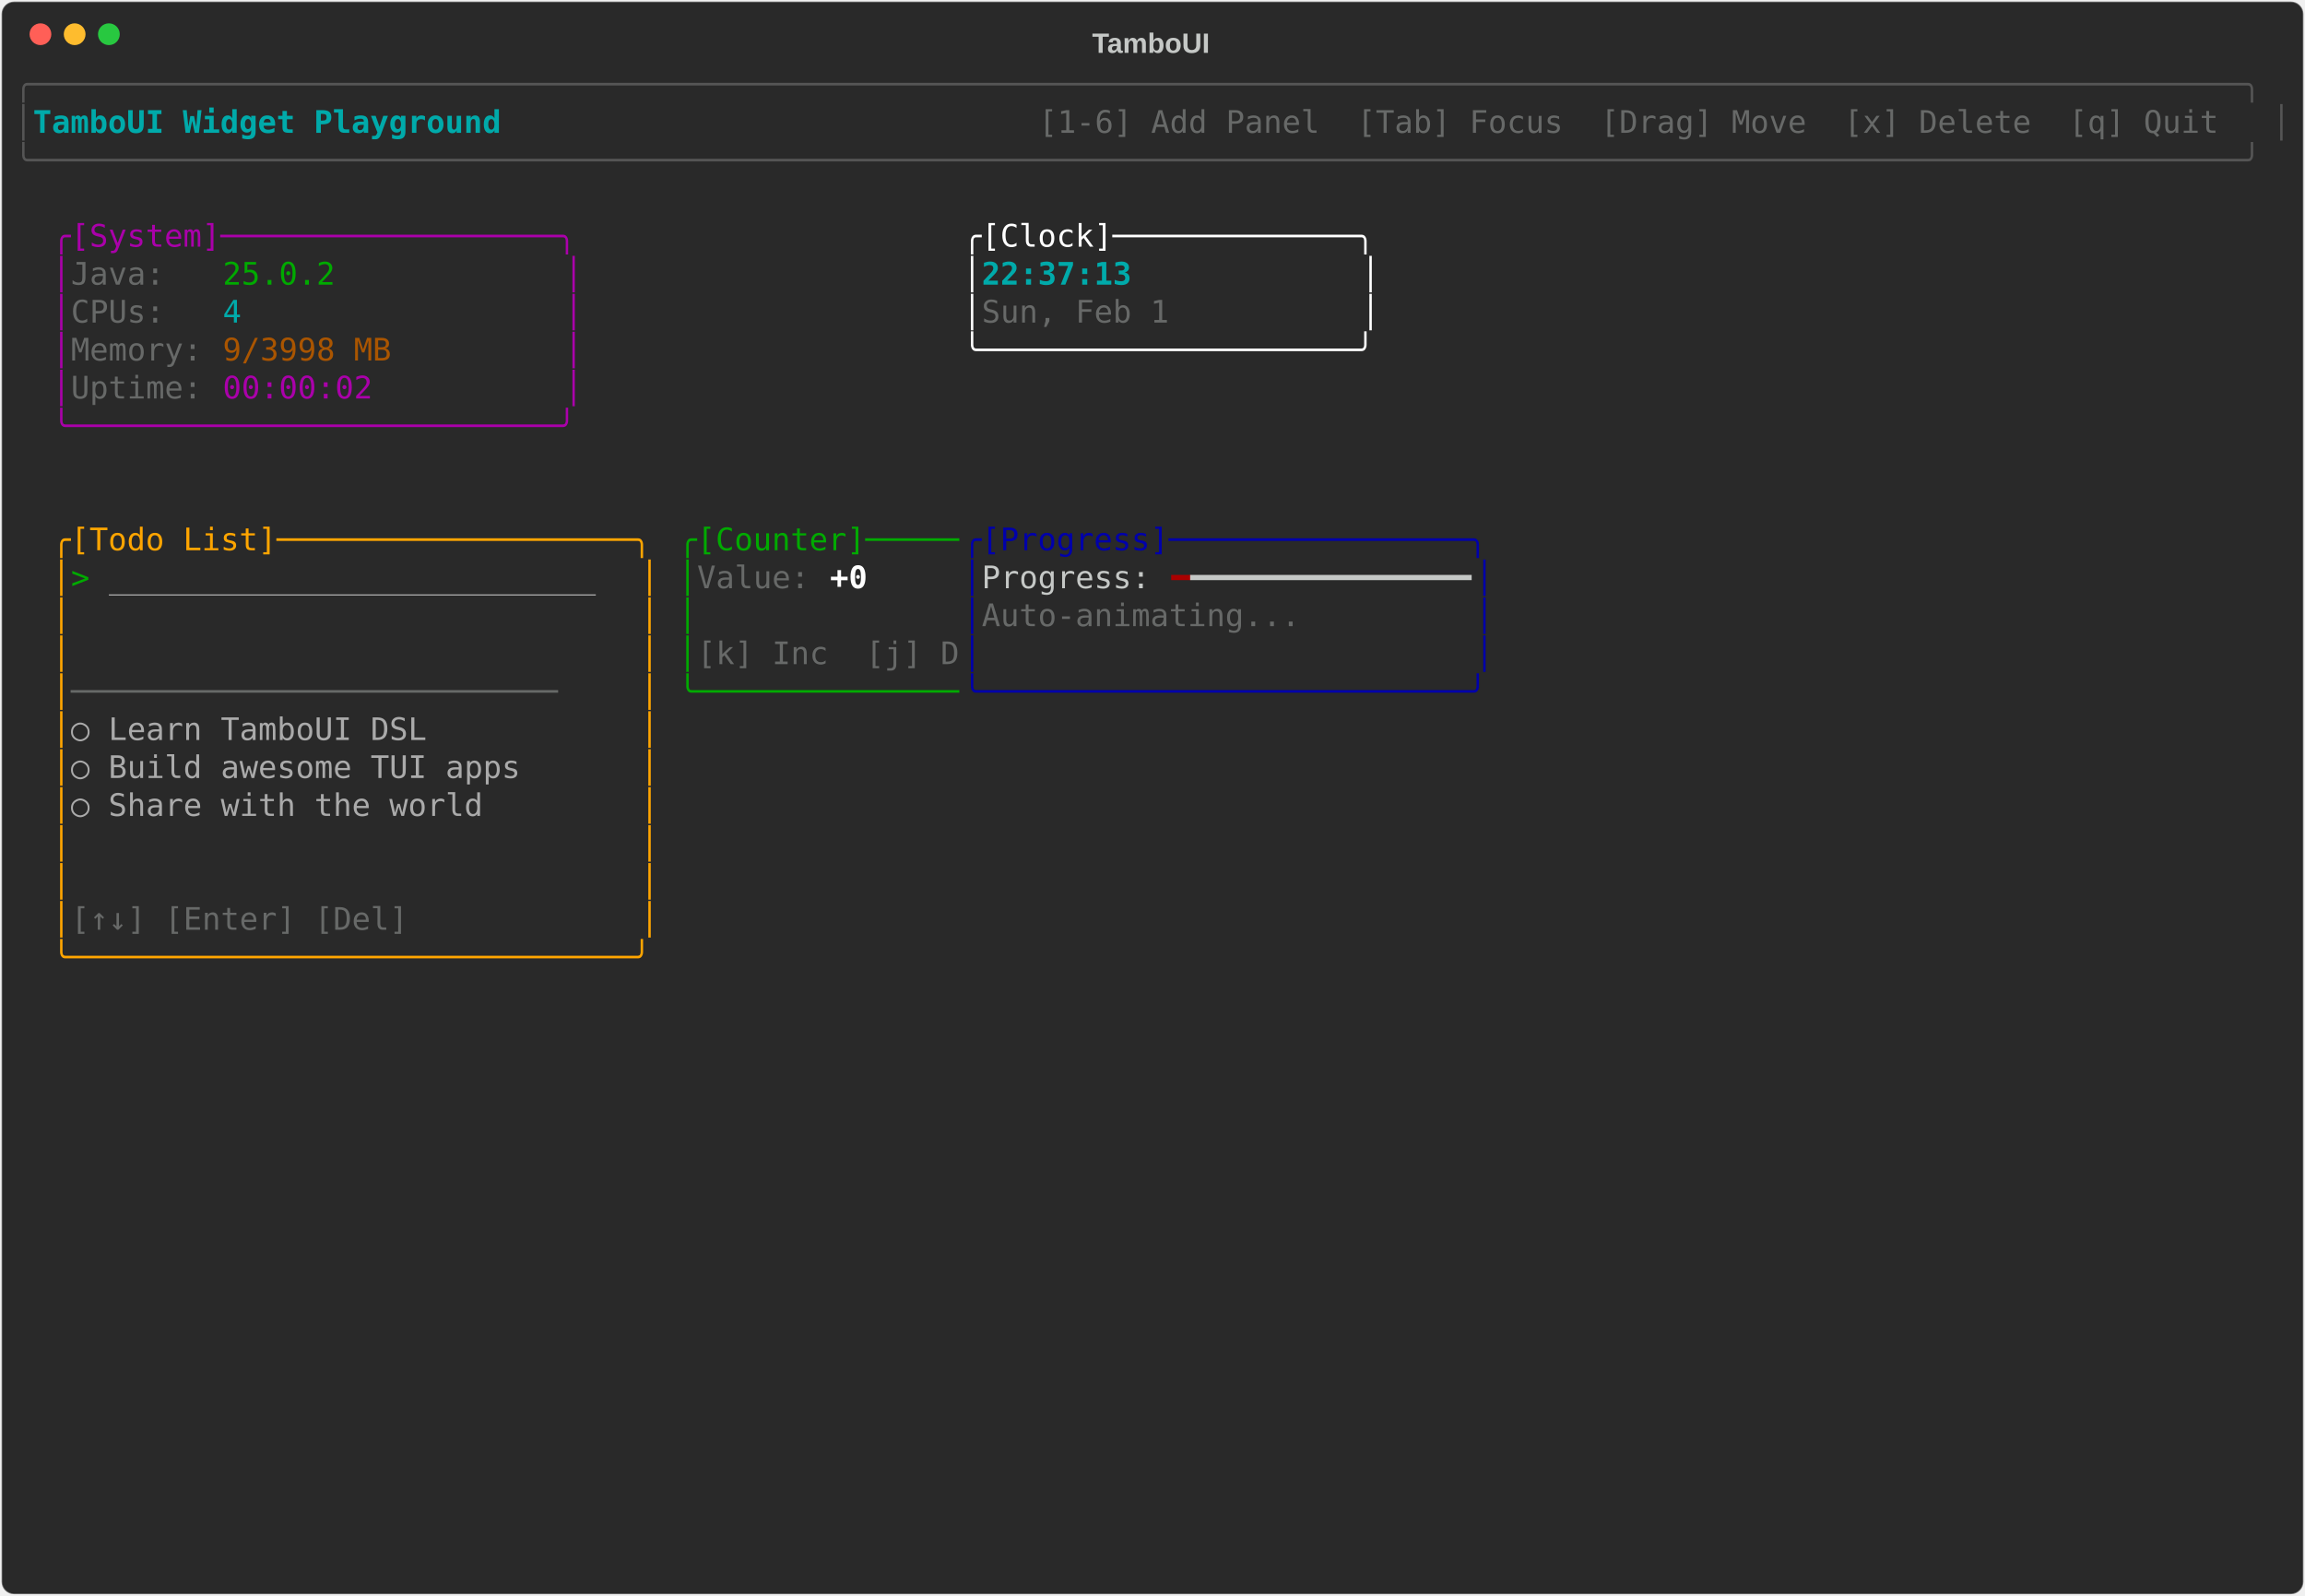
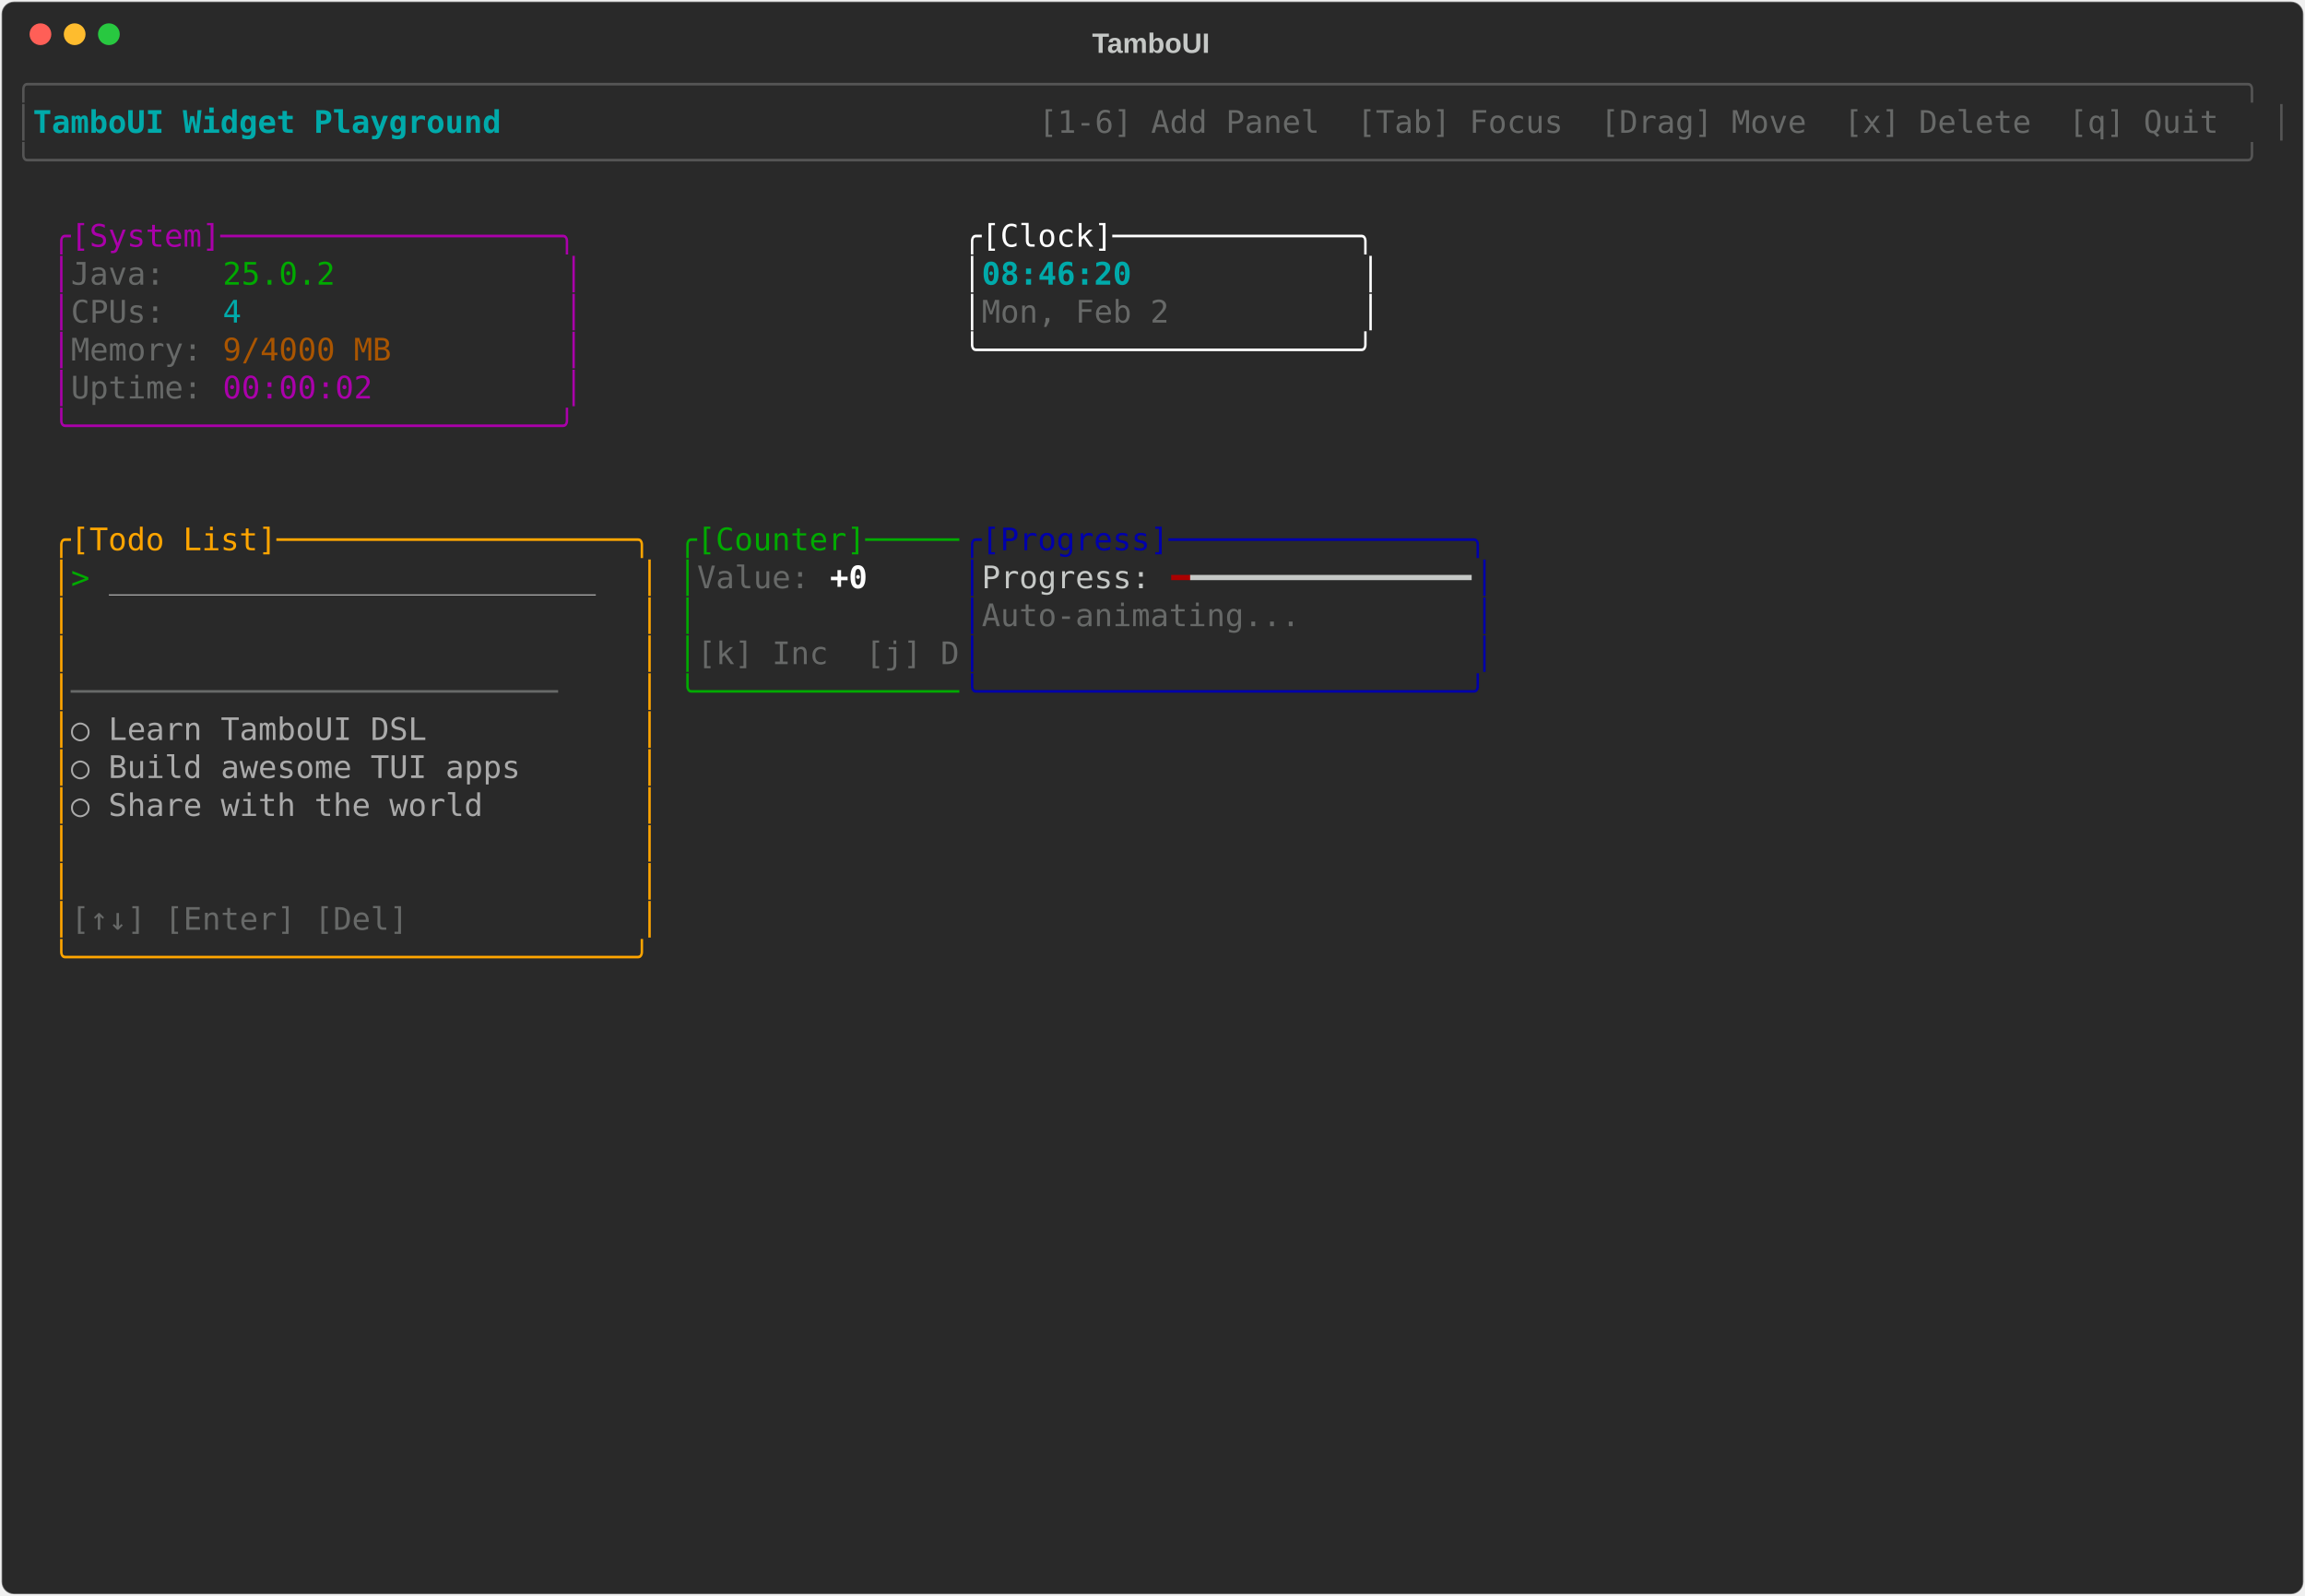
<svg xmlns="http://www.w3.org/2000/svg" class="rich-terminal" viewBox="0 0 1482 1026">
-   <style>    @font-face {        font-family: "Fira Code";        src: local("FiraCode-Regular"),                url("https://cdnjs.cloudflare.com/ajax/libs/firacode/6.2.0/woff2/FiraCode-Regular.woff2") format("woff2"),                url("https://cdnjs.cloudflare.com/ajax/libs/firacode/6.2.0/woff/FiraCode-Regular.woff") format("woff");        font-style: normal;        font-weight: 400;    }    @font-face {        font-family: "Fira Code";        src: local("FiraCode-Bold"),                url("https://cdnjs.cloudflare.com/ajax/libs/firacode/6.2.0/woff2/FiraCode-Bold.woff2") format("woff2"),                url("https://cdnjs.cloudflare.com/ajax/libs/firacode/6.2.0/woff/FiraCode-Bold.woff") format("woff");        font-style: bold;        font-weight: 700;    }    .terminal-877701934-matrix {        font-family: Fira Code, monospace;        font-size: 20px;        line-height: 24.4px;        font-variant-east-asian: full-width;    }    .terminal-877701934-title {        font-size: 18px;        font-weight: bold;        font-family: arial;    }    .terminal-877701934-r1 { fill: #555555 }.terminal-877701934-r2 { fill: #00aaaa;font-weight: bold }.terminal-877701934-r3 { fill: #c5c8c6 }.terminal-877701934-r4 { fill: #676968 }.terminal-877701934-r5 { fill: #aa00aa }.terminal-877701934-r6 { fill: #ffffff }.terminal-877701934-r7 { fill: #00aa00 }.terminal-877701934-r8 { fill: #00aaaa }.terminal-877701934-r9 { fill: #aa5500 }.terminal-877701934-r10 { fill: #ffa500 }.terminal-877701934-r11 { fill: #0000aa }.terminal-877701934-r12 { fill: #aaaaaa }.terminal-877701934-r13 { fill: #ffffff;font-weight: bold }.terminal-877701934-r14 { fill: #aa0000 }    </style>
+   <style>    @font-face {        font-family: "Fira Code";        src: local("FiraCode-Regular"),                url("https://cdnjs.cloudflare.com/ajax/libs/firacode/6.2.0/woff2/FiraCode-Regular.woff2") format("woff2"),                url("https://cdnjs.cloudflare.com/ajax/libs/firacode/6.2.0/woff/FiraCode-Regular.woff") format("woff");        font-style: normal;        font-weight: 400;    }    @font-face {        font-family: "Fira Code";        src: local("FiraCode-Bold"),                url("https://cdnjs.cloudflare.com/ajax/libs/firacode/6.2.0/woff2/FiraCode-Bold.woff2") format("woff2"),                url("https://cdnjs.cloudflare.com/ajax/libs/firacode/6.2.0/woff/FiraCode-Bold.woff") format("woff");        font-style: bold;        font-weight: 700;    }    .terminal-3641355020-matrix {        font-family: Fira Code, monospace;        font-size: 20px;        line-height: 24.4px;        font-variant-east-asian: full-width;    }    .terminal-3641355020-title {        font-size: 18px;        font-weight: bold;        font-family: arial;    }    .terminal-3641355020-r1 { fill: #555555 }.terminal-3641355020-r2 { fill: #00aaaa;font-weight: bold }.terminal-3641355020-r3 { fill: #c5c8c6 }.terminal-3641355020-r4 { fill: #676968 }.terminal-3641355020-r5 { fill: #aa00aa }.terminal-3641355020-r6 { fill: #ffffff }.terminal-3641355020-r7 { fill: #00aa00 }.terminal-3641355020-r8 { fill: #00aaaa }.terminal-3641355020-r9 { fill: #aa5500 }.terminal-3641355020-r10 { fill: #ffa500 }.terminal-3641355020-r11 { fill: #0000aa }.terminal-3641355020-r12 { fill: #aaaaaa }.terminal-3641355020-r13 { fill: #ffffff;font-weight: bold }.terminal-3641355020-r14 { fill: #aa0000 }    </style>
  <defs>
-     <clipPath id="terminal-877701934-clip-terminal">
+     <clipPath id="terminal-3641355020-clip-terminal">
      <rect x="0" y="0" width="1463" height="975" />
    </clipPath>
-     <clipPath id="terminal-877701934-line-0">
+     <clipPath id="terminal-3641355020-line-0">
      <rect x="0" y="1.5" width="1464" height="24.65" />
    </clipPath>
-     <clipPath id="terminal-877701934-line-1">
+     <clipPath id="terminal-3641355020-line-1">
      <rect x="0" y="25.9" width="1464" height="24.65" />
    </clipPath>
-     <clipPath id="terminal-877701934-line-2">
+     <clipPath id="terminal-3641355020-line-2">
      <rect x="0" y="50.3" width="1464" height="24.65" />
    </clipPath>
-     <clipPath id="terminal-877701934-line-3">
+     <clipPath id="terminal-3641355020-line-3">
      <rect x="0" y="74.7" width="1464" height="24.65" />
    </clipPath>
-     <clipPath id="terminal-877701934-line-4">
+     <clipPath id="terminal-3641355020-line-4">
      <rect x="0" y="99.1" width="1464" height="24.65" />
    </clipPath>
-     <clipPath id="terminal-877701934-line-5">
+     <clipPath id="terminal-3641355020-line-5">
      <rect x="0" y="123.5" width="1464" height="24.65" />
    </clipPath>
-     <clipPath id="terminal-877701934-line-6">
+     <clipPath id="terminal-3641355020-line-6">
      <rect x="0" y="147.9" width="1464" height="24.65" />
    </clipPath>
-     <clipPath id="terminal-877701934-line-7">
+     <clipPath id="terminal-3641355020-line-7">
      <rect x="0" y="172.3" width="1464" height="24.65" />
    </clipPath>
-     <clipPath id="terminal-877701934-line-8">
+     <clipPath id="terminal-3641355020-line-8">
      <rect x="0" y="196.7" width="1464" height="24.65" />
    </clipPath>
-     <clipPath id="terminal-877701934-line-9">
+     <clipPath id="terminal-3641355020-line-9">
      <rect x="0" y="221.1" width="1464" height="24.65" />
    </clipPath>
-     <clipPath id="terminal-877701934-line-10">
+     <clipPath id="terminal-3641355020-line-10">
      <rect x="0" y="245.5" width="1464" height="24.65" />
    </clipPath>
-     <clipPath id="terminal-877701934-line-11">
+     <clipPath id="terminal-3641355020-line-11">
      <rect x="0" y="269.9" width="1464" height="24.65" />
    </clipPath>
-     <clipPath id="terminal-877701934-line-12">
+     <clipPath id="terminal-3641355020-line-12">
      <rect x="0" y="294.3" width="1464" height="24.65" />
    </clipPath>
-     <clipPath id="terminal-877701934-line-13">
+     <clipPath id="terminal-3641355020-line-13">
      <rect x="0" y="318.7" width="1464" height="24.65" />
    </clipPath>
-     <clipPath id="terminal-877701934-line-14">
+     <clipPath id="terminal-3641355020-line-14">
      <rect x="0" y="343.1" width="1464" height="24.65" />
    </clipPath>
-     <clipPath id="terminal-877701934-line-15">
+     <clipPath id="terminal-3641355020-line-15">
      <rect x="0" y="367.5" width="1464" height="24.65" />
    </clipPath>
-     <clipPath id="terminal-877701934-line-16">
+     <clipPath id="terminal-3641355020-line-16">
      <rect x="0" y="391.9" width="1464" height="24.65" />
    </clipPath>
-     <clipPath id="terminal-877701934-line-17">
+     <clipPath id="terminal-3641355020-line-17">
      <rect x="0" y="416.3" width="1464" height="24.65" />
    </clipPath>
-     <clipPath id="terminal-877701934-line-18">
+     <clipPath id="terminal-3641355020-line-18">
      <rect x="0" y="440.7" width="1464" height="24.65" />
    </clipPath>
-     <clipPath id="terminal-877701934-line-19">
+     <clipPath id="terminal-3641355020-line-19">
      <rect x="0" y="465.1" width="1464" height="24.65" />
    </clipPath>
-     <clipPath id="terminal-877701934-line-20">
+     <clipPath id="terminal-3641355020-line-20">
      <rect x="0" y="489.5" width="1464" height="24.65" />
    </clipPath>
-     <clipPath id="terminal-877701934-line-21">
+     <clipPath id="terminal-3641355020-line-21">
      <rect x="0" y="513.9" width="1464" height="24.65" />
    </clipPath>
-     <clipPath id="terminal-877701934-line-22">
+     <clipPath id="terminal-3641355020-line-22">
      <rect x="0" y="538.3" width="1464" height="24.65" />
    </clipPath>
-     <clipPath id="terminal-877701934-line-23">
+     <clipPath id="terminal-3641355020-line-23">
      <rect x="0" y="562.7" width="1464" height="24.65" />
    </clipPath>
-     <clipPath id="terminal-877701934-line-24">
+     <clipPath id="terminal-3641355020-line-24">
      <rect x="0" y="587.1" width="1464" height="24.65" />
    </clipPath>
-     <clipPath id="terminal-877701934-line-25">
+     <clipPath id="terminal-3641355020-line-25">
      <rect x="0" y="611.5" width="1464" height="24.65" />
    </clipPath>
-     <clipPath id="terminal-877701934-line-26">
+     <clipPath id="terminal-3641355020-line-26">
      <rect x="0" y="635.9" width="1464" height="24.65" />
    </clipPath>
-     <clipPath id="terminal-877701934-line-27">
+     <clipPath id="terminal-3641355020-line-27">
      <rect x="0" y="660.3" width="1464" height="24.65" />
    </clipPath>
-     <clipPath id="terminal-877701934-line-28">
+     <clipPath id="terminal-3641355020-line-28">
      <rect x="0" y="684.7" width="1464" height="24.65" />
    </clipPath>
-     <clipPath id="terminal-877701934-line-29">
+     <clipPath id="terminal-3641355020-line-29">
      <rect x="0" y="709.1" width="1464" height="24.65" />
    </clipPath>
-     <clipPath id="terminal-877701934-line-30">
+     <clipPath id="terminal-3641355020-line-30">
      <rect x="0" y="733.5" width="1464" height="24.65" />
    </clipPath>
-     <clipPath id="terminal-877701934-line-31">
+     <clipPath id="terminal-3641355020-line-31">
      <rect x="0" y="757.9" width="1464" height="24.65" />
    </clipPath>
-     <clipPath id="terminal-877701934-line-32">
+     <clipPath id="terminal-3641355020-line-32">
      <rect x="0" y="782.3" width="1464" height="24.65" />
    </clipPath>
-     <clipPath id="terminal-877701934-line-33">
+     <clipPath id="terminal-3641355020-line-33">
      <rect x="0" y="806.7" width="1464" height="24.65" />
    </clipPath>
-     <clipPath id="terminal-877701934-line-34">
+     <clipPath id="terminal-3641355020-line-34">
      <rect x="0" y="831.1" width="1464" height="24.65" />
    </clipPath>
-     <clipPath id="terminal-877701934-line-35">
+     <clipPath id="terminal-3641355020-line-35">
      <rect x="0" y="855.5" width="1464" height="24.65" />
    </clipPath>
-     <clipPath id="terminal-877701934-line-36">
+     <clipPath id="terminal-3641355020-line-36">
      <rect x="0" y="879.9" width="1464" height="24.65" />
    </clipPath>
-     <clipPath id="terminal-877701934-line-37">
+     <clipPath id="terminal-3641355020-line-37">
      <rect x="0" y="904.3" width="1464" height="24.65" />
    </clipPath>
-     <clipPath id="terminal-877701934-line-38">
+     <clipPath id="terminal-3641355020-line-38">
      <rect x="0" y="928.7" width="1464" height="24.65" />
    </clipPath>
-     <clipPath id="terminal-877701934-line-39">
+     <clipPath id="terminal-3641355020-line-39">
      <rect x="0" y="953.1" width="1464" height="24.65" />
    </clipPath>
  </defs>
  <rect fill="#292929" stroke="rgba(255,255,255,0.35)" stroke-width="1" x="1" y="1" width="1480" height="1024" rx="8" />
-   <text class="terminal-877701934-title" fill="#c5c8c6" text-anchor="middle" x="740" y="34">TamboUI</text>
+   <text class="terminal-3641355020-title" fill="#c5c8c6" text-anchor="middle" x="740" y="34">TamboUI</text>
  <g transform="translate(26,22)">
    <circle cx="0" cy="0" r="7" fill="#ff5f57" />
    <circle cx="22" cy="0" r="7" fill="#febc2e" />
    <circle cx="44" cy="0" r="7" fill="#28c840" />
  </g>
-   <g transform="translate(9, 41)" clip-path="url(#terminal-877701934-clip-terminal)">
-     <g class="terminal-877701934-matrix">
-       <text class="terminal-877701934-r1" x="0" y="20" textLength="1464" clip-path="url(#terminal-877701934-line-0)">╭──────────────────────────────────────────────────────────────────────────────────────────────────────────────────────╮</text>
-       <text class="terminal-877701934-r1" x="0" y="44.4" textLength="12.2" clip-path="url(#terminal-877701934-line-1)">│</text>
-       <text class="terminal-877701934-r2" x="12.2" y="44.4" textLength="329.4" clip-path="url(#terminal-877701934-line-1)"> TamboUI Widget Playground </text>
-       <text class="terminal-877701934-r4" x="658.8" y="44.4" textLength="793" clip-path="url(#terminal-877701934-line-1)"> [1-6] Add Panel  [Tab] Focus  [Drag] Move  [x] Delete  [q] Quit </text>
-       <text class="terminal-877701934-r1" x="1451.8" y="44.4" textLength="12.2" clip-path="url(#terminal-877701934-line-1)">│</text>
-       <text class="terminal-877701934-r1" x="0" y="68.8" textLength="1464" clip-path="url(#terminal-877701934-line-2)">╰──────────────────────────────────────────────────────────────────────────────────────────────────────────────────────╯</text>
-       <text class="terminal-877701934-r5" x="24.4" y="117.6" textLength="341.6" clip-path="url(#terminal-877701934-line-4)">╭[System]──────────────────╮</text>
-       <text class="terminal-877701934-r6" x="610" y="117.6" textLength="268.4" clip-path="url(#terminal-877701934-line-4)">╭[Clock]─────────────╮</text>
-       <text class="terminal-877701934-r5" x="24.4" y="142" textLength="12.2" clip-path="url(#terminal-877701934-line-5)">│</text>
-       <text class="terminal-877701934-r4" x="36.6" y="142" textLength="97.6" clip-path="url(#terminal-877701934-line-5)">Java:   </text>
-       <text class="terminal-877701934-r7" x="134.2" y="142" textLength="73.2" clip-path="url(#terminal-877701934-line-5)">25.0.2</text>
-       <text class="terminal-877701934-r5" x="353.8" y="142" textLength="12.2" clip-path="url(#terminal-877701934-line-5)">│</text>
-       <text class="terminal-877701934-r6" x="610" y="142" textLength="12.2" clip-path="url(#terminal-877701934-line-5)">│</text>
-       <text class="terminal-877701934-r2" x="622.2" y="142" textLength="244" clip-path="url(#terminal-877701934-line-5)">22:37:13            </text>
-       <text class="terminal-877701934-r6" x="866.2" y="142" textLength="12.2" clip-path="url(#terminal-877701934-line-5)">│</text>
-       <text class="terminal-877701934-r5" x="24.4" y="166.4" textLength="12.2" clip-path="url(#terminal-877701934-line-6)">│</text>
-       <text class="terminal-877701934-r4" x="36.6" y="166.4" textLength="97.6" clip-path="url(#terminal-877701934-line-6)">CPUs:   </text>
-       <text class="terminal-877701934-r8" x="134.2" y="166.4" textLength="12.2" clip-path="url(#terminal-877701934-line-6)">4</text>
-       <text class="terminal-877701934-r5" x="353.8" y="166.4" textLength="12.2" clip-path="url(#terminal-877701934-line-6)">│</text>
-       <text class="terminal-877701934-r6" x="610" y="166.4" textLength="12.2" clip-path="url(#terminal-877701934-line-6)">│</text>
-       <text class="terminal-877701934-r4" x="622.2" y="166.4" textLength="244" clip-path="url(#terminal-877701934-line-6)">Sun, Feb 1          </text>
-       <text class="terminal-877701934-r6" x="866.2" y="166.4" textLength="12.2" clip-path="url(#terminal-877701934-line-6)">│</text>
-       <text class="terminal-877701934-r5" x="24.4" y="190.8" textLength="12.2" clip-path="url(#terminal-877701934-line-7)">│</text>
-       <text class="terminal-877701934-r4" x="36.6" y="190.8" textLength="97.6" clip-path="url(#terminal-877701934-line-7)">Memory: </text>
-       <text class="terminal-877701934-r9" x="134.2" y="190.8" textLength="109.8" clip-path="url(#terminal-877701934-line-7)">9/3998 MB</text>
-       <text class="terminal-877701934-r5" x="353.8" y="190.8" textLength="12.2" clip-path="url(#terminal-877701934-line-7)">│</text>
-       <text class="terminal-877701934-r6" x="610" y="190.8" textLength="268.4" clip-path="url(#terminal-877701934-line-7)">╰────────────────────╯</text>
-       <text class="terminal-877701934-r5" x="24.4" y="215.2" textLength="12.2" clip-path="url(#terminal-877701934-line-8)">│</text>
-       <text class="terminal-877701934-r4" x="36.6" y="215.2" textLength="97.6" clip-path="url(#terminal-877701934-line-8)">Uptime: </text>
-       <text class="terminal-877701934-r5" x="134.2" y="215.2" textLength="97.6" clip-path="url(#terminal-877701934-line-8)">00:00:02</text>
-       <text class="terminal-877701934-r5" x="353.8" y="215.2" textLength="12.2" clip-path="url(#terminal-877701934-line-8)">│</text>
-       <text class="terminal-877701934-r5" x="24.4" y="239.6" textLength="341.6" clip-path="url(#terminal-877701934-line-9)">╰──────────────────────────╯</text>
-       <text class="terminal-877701934-r10" x="24.4" y="312.8" textLength="390.4" clip-path="url(#terminal-877701934-line-12)">╭[Todo List]───────────────────╮</text>
-       <text class="terminal-877701934-r7" x="427" y="312.8" textLength="183" clip-path="url(#terminal-877701934-line-12)">╭[Counter]─────</text>
-       <text class="terminal-877701934-r11" x="610" y="312.8" textLength="341.6" clip-path="url(#terminal-877701934-line-12)">╭[Progress]────────────────╮</text>
-       <text class="terminal-877701934-r10" x="24.4" y="337.2" textLength="12.2" clip-path="url(#terminal-877701934-line-13)">│</text>
-       <text class="terminal-877701934-r7" x="36.6" y="337.2" textLength="24.4" clip-path="url(#terminal-877701934-line-13)">&gt; </text>
-       <text class="terminal-877701934-r12" x="61" y="337.2" textLength="317.2" clip-path="url(#terminal-877701934-line-13)">__________________________</text>
-       <text class="terminal-877701934-r10" x="402.6" y="337.2" textLength="12.2" clip-path="url(#terminal-877701934-line-13)">│</text>
-       <text class="terminal-877701934-r7" x="427" y="337.2" textLength="12.2" clip-path="url(#terminal-877701934-line-13)">│</text>
-       <text class="terminal-877701934-r4" x="439.2" y="337.2" textLength="85.4" clip-path="url(#terminal-877701934-line-13)">Value: </text>
-       <text class="terminal-877701934-r13" x="524.6" y="337.2" textLength="24.4" clip-path="url(#terminal-877701934-line-13)">+0</text>
-       <text class="terminal-877701934-r11" x="610" y="337.2" textLength="12.2" clip-path="url(#terminal-877701934-line-13)">│</text>
-       <text class="terminal-877701934-r3" x="622.2" y="337.2" textLength="122" clip-path="url(#terminal-877701934-line-13)">Progress: </text>
-       <text class="terminal-877701934-r14" x="744.2" y="337.2" textLength="12.2" clip-path="url(#terminal-877701934-line-13)">━</text>
-       <text class="terminal-877701934-r3" x="756.4" y="337.2" textLength="183" clip-path="url(#terminal-877701934-line-13)">━━━━━━━━━━━━━━━</text>
-       <text class="terminal-877701934-r11" x="939.4" y="337.2" textLength="12.2" clip-path="url(#terminal-877701934-line-13)">│</text>
-       <text class="terminal-877701934-r10" x="24.4" y="361.6" textLength="12.2" clip-path="url(#terminal-877701934-line-14)">│</text>
-       <text class="terminal-877701934-r10" x="402.6" y="361.6" textLength="12.2" clip-path="url(#terminal-877701934-line-14)">│</text>
-       <text class="terminal-877701934-r7" x="427" y="361.6" textLength="12.2" clip-path="url(#terminal-877701934-line-14)">│</text>
-       <text class="terminal-877701934-r11" x="610" y="361.6" textLength="12.2" clip-path="url(#terminal-877701934-line-14)">│</text>
-       <text class="terminal-877701934-r4" x="622.2" y="361.6" textLength="317.2" clip-path="url(#terminal-877701934-line-14)">Auto-animating...         </text>
-       <text class="terminal-877701934-r11" x="939.4" y="361.6" textLength="12.2" clip-path="url(#terminal-877701934-line-14)">│</text>
-       <text class="terminal-877701934-r10" x="24.4" y="386" textLength="12.2" clip-path="url(#terminal-877701934-line-15)">│</text>
-       <text class="terminal-877701934-r10" x="402.6" y="386" textLength="12.2" clip-path="url(#terminal-877701934-line-15)">│</text>
-       <text class="terminal-877701934-r7" x="427" y="386" textLength="12.2" clip-path="url(#terminal-877701934-line-15)">│</text>
-       <text class="terminal-877701934-r4" x="439.2" y="386" textLength="170.8" clip-path="url(#terminal-877701934-line-15)">[k] Inc  [j] D</text>
-       <text class="terminal-877701934-r11" x="610" y="386" textLength="12.2" clip-path="url(#terminal-877701934-line-15)">│</text>
-       <text class="terminal-877701934-r11" x="939.4" y="386" textLength="12.2" clip-path="url(#terminal-877701934-line-15)">│</text>
-       <text class="terminal-877701934-r10" x="24.4" y="410.4" textLength="12.2" clip-path="url(#terminal-877701934-line-16)">│</text>
-       <text class="terminal-877701934-r4" x="36.6" y="410.4" textLength="366" clip-path="url(#terminal-877701934-line-16)">──────────────────────────    </text>
-       <text class="terminal-877701934-r10" x="402.6" y="410.4" textLength="12.2" clip-path="url(#terminal-877701934-line-16)">│</text>
-       <text class="terminal-877701934-r7" x="427" y="410.4" textLength="183" clip-path="url(#terminal-877701934-line-16)">╰──────────────</text>
-       <text class="terminal-877701934-r11" x="610" y="410.4" textLength="341.6" clip-path="url(#terminal-877701934-line-16)">╰──────────────────────────╯</text>
-       <text class="terminal-877701934-r10" x="24.4" y="434.8" textLength="12.2" clip-path="url(#terminal-877701934-line-17)">│</text>
-       <text class="terminal-877701934-r12" x="36.6" y="434.8" textLength="366" clip-path="url(#terminal-877701934-line-17)">  ○ Learn TamboUI DSL         </text>
-       <text class="terminal-877701934-r10" x="402.6" y="434.8" textLength="12.2" clip-path="url(#terminal-877701934-line-17)">│</text>
-       <text class="terminal-877701934-r10" x="24.4" y="459.2" textLength="12.2" clip-path="url(#terminal-877701934-line-18)">│</text>
-       <text class="terminal-877701934-r12" x="36.6" y="459.2" textLength="366" clip-path="url(#terminal-877701934-line-18)">  ○ Build awesome TUI apps    </text>
-       <text class="terminal-877701934-r10" x="402.6" y="459.2" textLength="12.2" clip-path="url(#terminal-877701934-line-18)">│</text>
-       <text class="terminal-877701934-r10" x="24.4" y="483.6" textLength="12.2" clip-path="url(#terminal-877701934-line-19)">│</text>
-       <text class="terminal-877701934-r12" x="36.6" y="483.6" textLength="366" clip-path="url(#terminal-877701934-line-19)">  ○ Share with the world      </text>
-       <text class="terminal-877701934-r10" x="402.6" y="483.6" textLength="12.2" clip-path="url(#terminal-877701934-line-19)">│</text>
-       <text class="terminal-877701934-r10" x="24.4" y="508" textLength="12.2" clip-path="url(#terminal-877701934-line-20)">│</text>
-       <text class="terminal-877701934-r10" x="402.6" y="508" textLength="12.2" clip-path="url(#terminal-877701934-line-20)">│</text>
-       <text class="terminal-877701934-r10" x="24.4" y="532.4" textLength="12.2" clip-path="url(#terminal-877701934-line-21)">│</text>
-       <text class="terminal-877701934-r10" x="402.6" y="532.4" textLength="12.2" clip-path="url(#terminal-877701934-line-21)">│</text>
-       <text class="terminal-877701934-r10" x="24.4" y="556.8" textLength="12.2" clip-path="url(#terminal-877701934-line-22)">│</text>
-       <text class="terminal-877701934-r4" x="36.6" y="556.8" textLength="366" clip-path="url(#terminal-877701934-line-22)">[↑↓] [Enter] [Del]            </text>
-       <text class="terminal-877701934-r10" x="402.6" y="556.8" textLength="12.2" clip-path="url(#terminal-877701934-line-22)">│</text>
-       <text class="terminal-877701934-r10" x="24.4" y="581.2" textLength="390.4" clip-path="url(#terminal-877701934-line-23)">╰──────────────────────────────╯</text>
+   <g transform="translate(9, 41)" clip-path="url(#terminal-3641355020-clip-terminal)">
+     <g class="terminal-3641355020-matrix">
+       <text class="terminal-3641355020-r1" x="0" y="20" textLength="1464" clip-path="url(#terminal-3641355020-line-0)">╭──────────────────────────────────────────────────────────────────────────────────────────────────────────────────────╮</text>
+       <text class="terminal-3641355020-r1" x="0" y="44.4" textLength="12.2" clip-path="url(#terminal-3641355020-line-1)">│</text>
+       <text class="terminal-3641355020-r2" x="12.2" y="44.4" textLength="329.4" clip-path="url(#terminal-3641355020-line-1)"> TamboUI Widget Playground </text>
+       <text class="terminal-3641355020-r4" x="658.8" y="44.4" textLength="793" clip-path="url(#terminal-3641355020-line-1)"> [1-6] Add Panel  [Tab] Focus  [Drag] Move  [x] Delete  [q] Quit </text>
+       <text class="terminal-3641355020-r1" x="1451.8" y="44.4" textLength="12.2" clip-path="url(#terminal-3641355020-line-1)">│</text>
+       <text class="terminal-3641355020-r1" x="0" y="68.8" textLength="1464" clip-path="url(#terminal-3641355020-line-2)">╰──────────────────────────────────────────────────────────────────────────────────────────────────────────────────────╯</text>
+       <text class="terminal-3641355020-r5" x="24.4" y="117.6" textLength="341.6" clip-path="url(#terminal-3641355020-line-4)">╭[System]──────────────────╮</text>
+       <text class="terminal-3641355020-r6" x="610" y="117.6" textLength="268.4" clip-path="url(#terminal-3641355020-line-4)">╭[Clock]─────────────╮</text>
+       <text class="terminal-3641355020-r5" x="24.4" y="142" textLength="12.2" clip-path="url(#terminal-3641355020-line-5)">│</text>
+       <text class="terminal-3641355020-r4" x="36.6" y="142" textLength="97.6" clip-path="url(#terminal-3641355020-line-5)">Java:   </text>
+       <text class="terminal-3641355020-r7" x="134.2" y="142" textLength="73.2" clip-path="url(#terminal-3641355020-line-5)">25.0.2</text>
+       <text class="terminal-3641355020-r5" x="353.8" y="142" textLength="12.2" clip-path="url(#terminal-3641355020-line-5)">│</text>
+       <text class="terminal-3641355020-r6" x="610" y="142" textLength="12.2" clip-path="url(#terminal-3641355020-line-5)">│</text>
+       <text class="terminal-3641355020-r2" x="622.2" y="142" textLength="244" clip-path="url(#terminal-3641355020-line-5)">08:46:20            </text>
+       <text class="terminal-3641355020-r6" x="866.2" y="142" textLength="12.2" clip-path="url(#terminal-3641355020-line-5)">│</text>
+       <text class="terminal-3641355020-r5" x="24.4" y="166.4" textLength="12.2" clip-path="url(#terminal-3641355020-line-6)">│</text>
+       <text class="terminal-3641355020-r4" x="36.6" y="166.4" textLength="97.6" clip-path="url(#terminal-3641355020-line-6)">CPUs:   </text>
+       <text class="terminal-3641355020-r8" x="134.2" y="166.4" textLength="12.2" clip-path="url(#terminal-3641355020-line-6)">4</text>
+       <text class="terminal-3641355020-r5" x="353.8" y="166.4" textLength="12.2" clip-path="url(#terminal-3641355020-line-6)">│</text>
+       <text class="terminal-3641355020-r6" x="610" y="166.4" textLength="12.2" clip-path="url(#terminal-3641355020-line-6)">│</text>
+       <text class="terminal-3641355020-r4" x="622.2" y="166.4" textLength="244" clip-path="url(#terminal-3641355020-line-6)">Mon, Feb 2          </text>
+       <text class="terminal-3641355020-r6" x="866.2" y="166.4" textLength="12.2" clip-path="url(#terminal-3641355020-line-6)">│</text>
+       <text class="terminal-3641355020-r5" x="24.4" y="190.8" textLength="12.2" clip-path="url(#terminal-3641355020-line-7)">│</text>
+       <text class="terminal-3641355020-r4" x="36.6" y="190.8" textLength="97.6" clip-path="url(#terminal-3641355020-line-7)">Memory: </text>
+       <text class="terminal-3641355020-r9" x="134.2" y="190.8" textLength="109.8" clip-path="url(#terminal-3641355020-line-7)">9/4000 MB</text>
+       <text class="terminal-3641355020-r5" x="353.8" y="190.8" textLength="12.2" clip-path="url(#terminal-3641355020-line-7)">│</text>
+       <text class="terminal-3641355020-r6" x="610" y="190.8" textLength="268.4" clip-path="url(#terminal-3641355020-line-7)">╰────────────────────╯</text>
+       <text class="terminal-3641355020-r5" x="24.4" y="215.2" textLength="12.2" clip-path="url(#terminal-3641355020-line-8)">│</text>
+       <text class="terminal-3641355020-r4" x="36.6" y="215.2" textLength="97.6" clip-path="url(#terminal-3641355020-line-8)">Uptime: </text>
+       <text class="terminal-3641355020-r5" x="134.2" y="215.2" textLength="97.6" clip-path="url(#terminal-3641355020-line-8)">00:00:02</text>
+       <text class="terminal-3641355020-r5" x="353.8" y="215.2" textLength="12.2" clip-path="url(#terminal-3641355020-line-8)">│</text>
+       <text class="terminal-3641355020-r5" x="24.4" y="239.6" textLength="341.6" clip-path="url(#terminal-3641355020-line-9)">╰──────────────────────────╯</text>
+       <text class="terminal-3641355020-r10" x="24.4" y="312.8" textLength="390.4" clip-path="url(#terminal-3641355020-line-12)">╭[Todo List]───────────────────╮</text>
+       <text class="terminal-3641355020-r7" x="427" y="312.8" textLength="183" clip-path="url(#terminal-3641355020-line-12)">╭[Counter]─────</text>
+       <text class="terminal-3641355020-r11" x="610" y="312.8" textLength="341.6" clip-path="url(#terminal-3641355020-line-12)">╭[Progress]────────────────╮</text>
+       <text class="terminal-3641355020-r10" x="24.4" y="337.2" textLength="12.2" clip-path="url(#terminal-3641355020-line-13)">│</text>
+       <text class="terminal-3641355020-r7" x="36.6" y="337.2" textLength="24.4" clip-path="url(#terminal-3641355020-line-13)">&gt; </text>
+       <text class="terminal-3641355020-r12" x="61" y="337.2" textLength="317.2" clip-path="url(#terminal-3641355020-line-13)">__________________________</text>
+       <text class="terminal-3641355020-r10" x="402.6" y="337.2" textLength="12.2" clip-path="url(#terminal-3641355020-line-13)">│</text>
+       <text class="terminal-3641355020-r7" x="427" y="337.2" textLength="12.2" clip-path="url(#terminal-3641355020-line-13)">│</text>
+       <text class="terminal-3641355020-r4" x="439.2" y="337.2" textLength="85.4" clip-path="url(#terminal-3641355020-line-13)">Value: </text>
+       <text class="terminal-3641355020-r13" x="524.6" y="337.2" textLength="24.4" clip-path="url(#terminal-3641355020-line-13)">+0</text>
+       <text class="terminal-3641355020-r11" x="610" y="337.2" textLength="12.2" clip-path="url(#terminal-3641355020-line-13)">│</text>
+       <text class="terminal-3641355020-r3" x="622.2" y="337.2" textLength="122" clip-path="url(#terminal-3641355020-line-13)">Progress: </text>
+       <text class="terminal-3641355020-r14" x="744.2" y="337.2" textLength="12.2" clip-path="url(#terminal-3641355020-line-13)">━</text>
+       <text class="terminal-3641355020-r3" x="756.4" y="337.2" textLength="183" clip-path="url(#terminal-3641355020-line-13)">━━━━━━━━━━━━━━━</text>
+       <text class="terminal-3641355020-r11" x="939.4" y="337.2" textLength="12.2" clip-path="url(#terminal-3641355020-line-13)">│</text>
+       <text class="terminal-3641355020-r10" x="24.4" y="361.6" textLength="12.2" clip-path="url(#terminal-3641355020-line-14)">│</text>
+       <text class="terminal-3641355020-r10" x="402.6" y="361.6" textLength="12.2" clip-path="url(#terminal-3641355020-line-14)">│</text>
+       <text class="terminal-3641355020-r7" x="427" y="361.6" textLength="12.2" clip-path="url(#terminal-3641355020-line-14)">│</text>
+       <text class="terminal-3641355020-r11" x="610" y="361.6" textLength="12.2" clip-path="url(#terminal-3641355020-line-14)">│</text>
+       <text class="terminal-3641355020-r4" x="622.2" y="361.6" textLength="317.2" clip-path="url(#terminal-3641355020-line-14)">Auto-animating...         </text>
+       <text class="terminal-3641355020-r11" x="939.4" y="361.6" textLength="12.2" clip-path="url(#terminal-3641355020-line-14)">│</text>
+       <text class="terminal-3641355020-r10" x="24.4" y="386" textLength="12.2" clip-path="url(#terminal-3641355020-line-15)">│</text>
+       <text class="terminal-3641355020-r10" x="402.6" y="386" textLength="12.2" clip-path="url(#terminal-3641355020-line-15)">│</text>
+       <text class="terminal-3641355020-r7" x="427" y="386" textLength="12.2" clip-path="url(#terminal-3641355020-line-15)">│</text>
+       <text class="terminal-3641355020-r4" x="439.2" y="386" textLength="170.8" clip-path="url(#terminal-3641355020-line-15)">[k] Inc  [j] D</text>
+       <text class="terminal-3641355020-r11" x="610" y="386" textLength="12.2" clip-path="url(#terminal-3641355020-line-15)">│</text>
+       <text class="terminal-3641355020-r11" x="939.4" y="386" textLength="12.2" clip-path="url(#terminal-3641355020-line-15)">│</text>
+       <text class="terminal-3641355020-r10" x="24.4" y="410.4" textLength="12.2" clip-path="url(#terminal-3641355020-line-16)">│</text>
+       <text class="terminal-3641355020-r4" x="36.6" y="410.4" textLength="366" clip-path="url(#terminal-3641355020-line-16)">──────────────────────────    </text>
+       <text class="terminal-3641355020-r10" x="402.6" y="410.4" textLength="12.2" clip-path="url(#terminal-3641355020-line-16)">│</text>
+       <text class="terminal-3641355020-r7" x="427" y="410.4" textLength="183" clip-path="url(#terminal-3641355020-line-16)">╰──────────────</text>
+       <text class="terminal-3641355020-r11" x="610" y="410.4" textLength="341.6" clip-path="url(#terminal-3641355020-line-16)">╰──────────────────────────╯</text>
+       <text class="terminal-3641355020-r10" x="24.4" y="434.8" textLength="12.2" clip-path="url(#terminal-3641355020-line-17)">│</text>
+       <text class="terminal-3641355020-r12" x="36.6" y="434.8" textLength="366" clip-path="url(#terminal-3641355020-line-17)">  ○ Learn TamboUI DSL         </text>
+       <text class="terminal-3641355020-r10" x="402.6" y="434.8" textLength="12.2" clip-path="url(#terminal-3641355020-line-17)">│</text>
+       <text class="terminal-3641355020-r10" x="24.4" y="459.2" textLength="12.2" clip-path="url(#terminal-3641355020-line-18)">│</text>
+       <text class="terminal-3641355020-r12" x="36.6" y="459.2" textLength="366" clip-path="url(#terminal-3641355020-line-18)">  ○ Build awesome TUI apps    </text>
+       <text class="terminal-3641355020-r10" x="402.6" y="459.2" textLength="12.2" clip-path="url(#terminal-3641355020-line-18)">│</text>
+       <text class="terminal-3641355020-r10" x="24.4" y="483.6" textLength="12.2" clip-path="url(#terminal-3641355020-line-19)">│</text>
+       <text class="terminal-3641355020-r12" x="36.6" y="483.6" textLength="366" clip-path="url(#terminal-3641355020-line-19)">  ○ Share with the world      </text>
+       <text class="terminal-3641355020-r10" x="402.6" y="483.6" textLength="12.2" clip-path="url(#terminal-3641355020-line-19)">│</text>
+       <text class="terminal-3641355020-r10" x="24.4" y="508" textLength="12.2" clip-path="url(#terminal-3641355020-line-20)">│</text>
+       <text class="terminal-3641355020-r10" x="402.6" y="508" textLength="12.2" clip-path="url(#terminal-3641355020-line-20)">│</text>
+       <text class="terminal-3641355020-r10" x="24.4" y="532.4" textLength="12.2" clip-path="url(#terminal-3641355020-line-21)">│</text>
+       <text class="terminal-3641355020-r10" x="402.6" y="532.4" textLength="12.2" clip-path="url(#terminal-3641355020-line-21)">│</text>
+       <text class="terminal-3641355020-r10" x="24.4" y="556.8" textLength="12.2" clip-path="url(#terminal-3641355020-line-22)">│</text>
+       <text class="terminal-3641355020-r4" x="36.6" y="556.8" textLength="366" clip-path="url(#terminal-3641355020-line-22)">[↑↓] [Enter] [Del]            </text>
+       <text class="terminal-3641355020-r10" x="402.6" y="556.8" textLength="12.2" clip-path="url(#terminal-3641355020-line-22)">│</text>
+       <text class="terminal-3641355020-r10" x="24.4" y="581.2" textLength="390.4" clip-path="url(#terminal-3641355020-line-23)">╰──────────────────────────────╯</text>
    </g>
  </g>
</svg>
